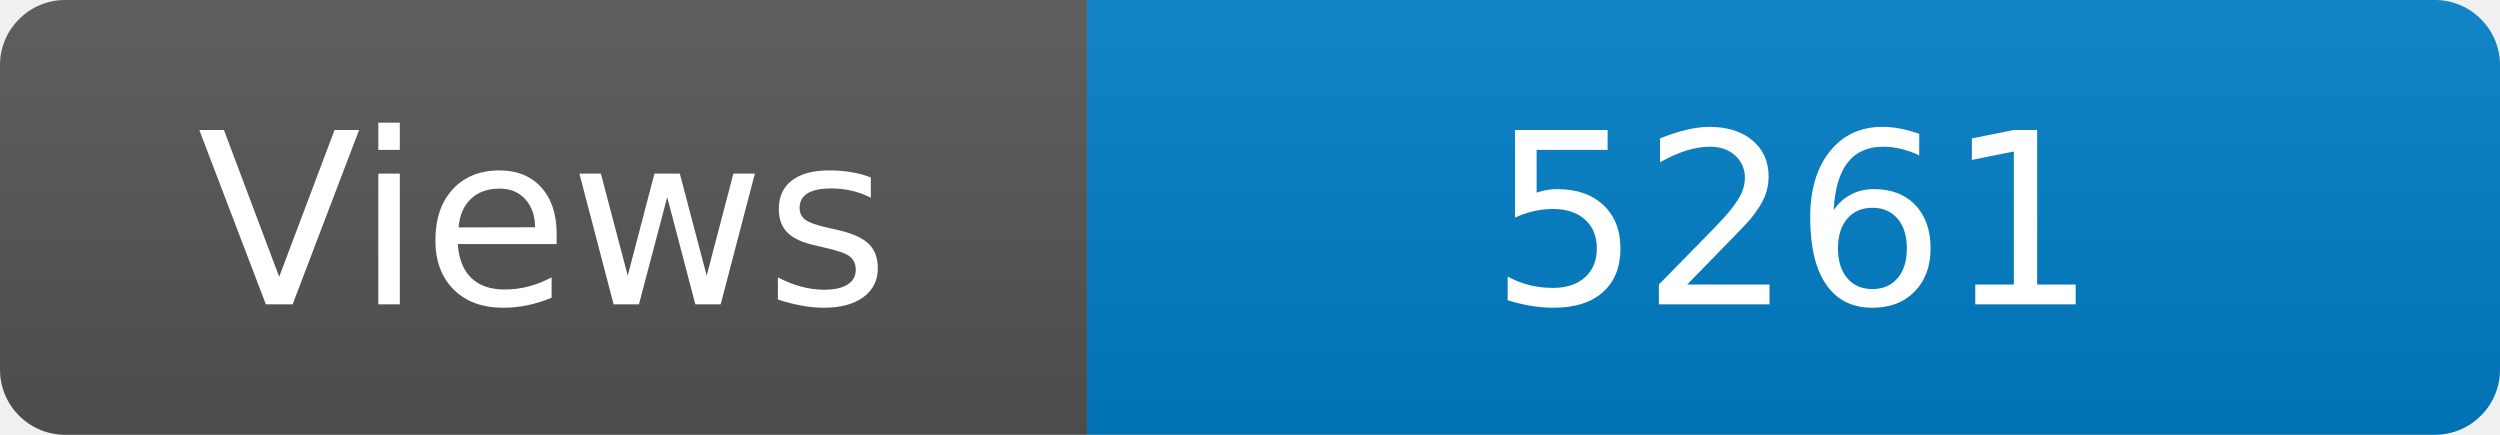
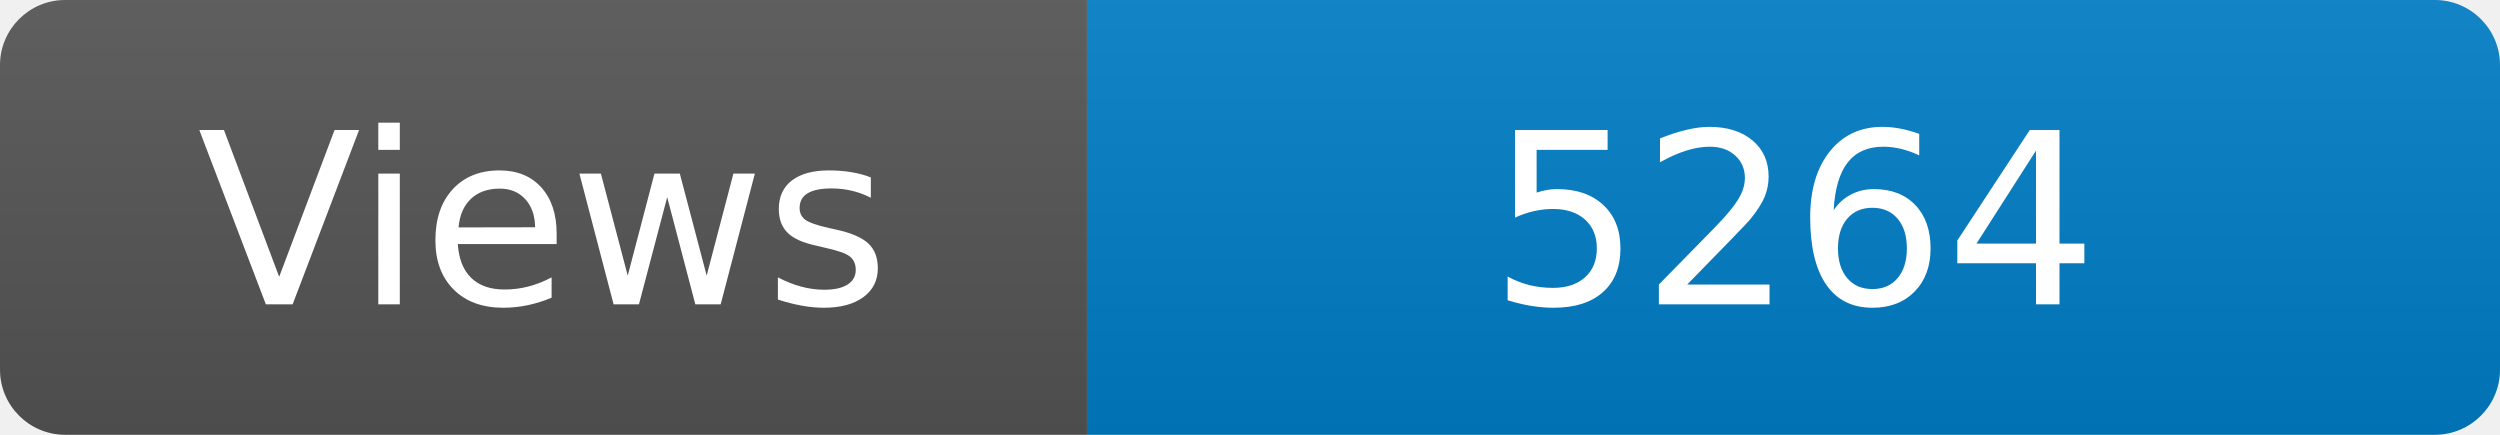
<svg xmlns="http://www.w3.org/2000/svg" width="115" height="20" role="img" aria-label="Maintained?: yes">
  <linearGradient id="s" x2="0" y2="100%">
    <stop offset="0" stop-color="#bbb" stop-opacity=".1" />
    <stop offset="1" stop-opacity=".1" />
  </linearGradient>
  <clipPath id="r">
    <rect width="115" height="20" rx="3" fill="#fff" />
  </clipPath>
  <g clip-path="url(#r)">
    <rect width="50" height="20" fill="#555" />
    <rect x="50" width="160" height="20" fill="#007ec6" />
    <rect width="115" height="20" fill="url(#s)" />
  </g>
  <g fill="#fff" text-anchor="middle" font-family="Verdana,Geneva,DejaVu Sans,sans-serif" font-size="110">
    <text x="250" y="140" transform="scale(.1)" fill="#fff">Views</text>
-     <text x="825" y="140" transform="scale(.1)" fill="#fff">5261</text>
+     <text x="825" y="140" transform="scale(.1)" fill="#fff">5264</text>
  </g>
</svg>
